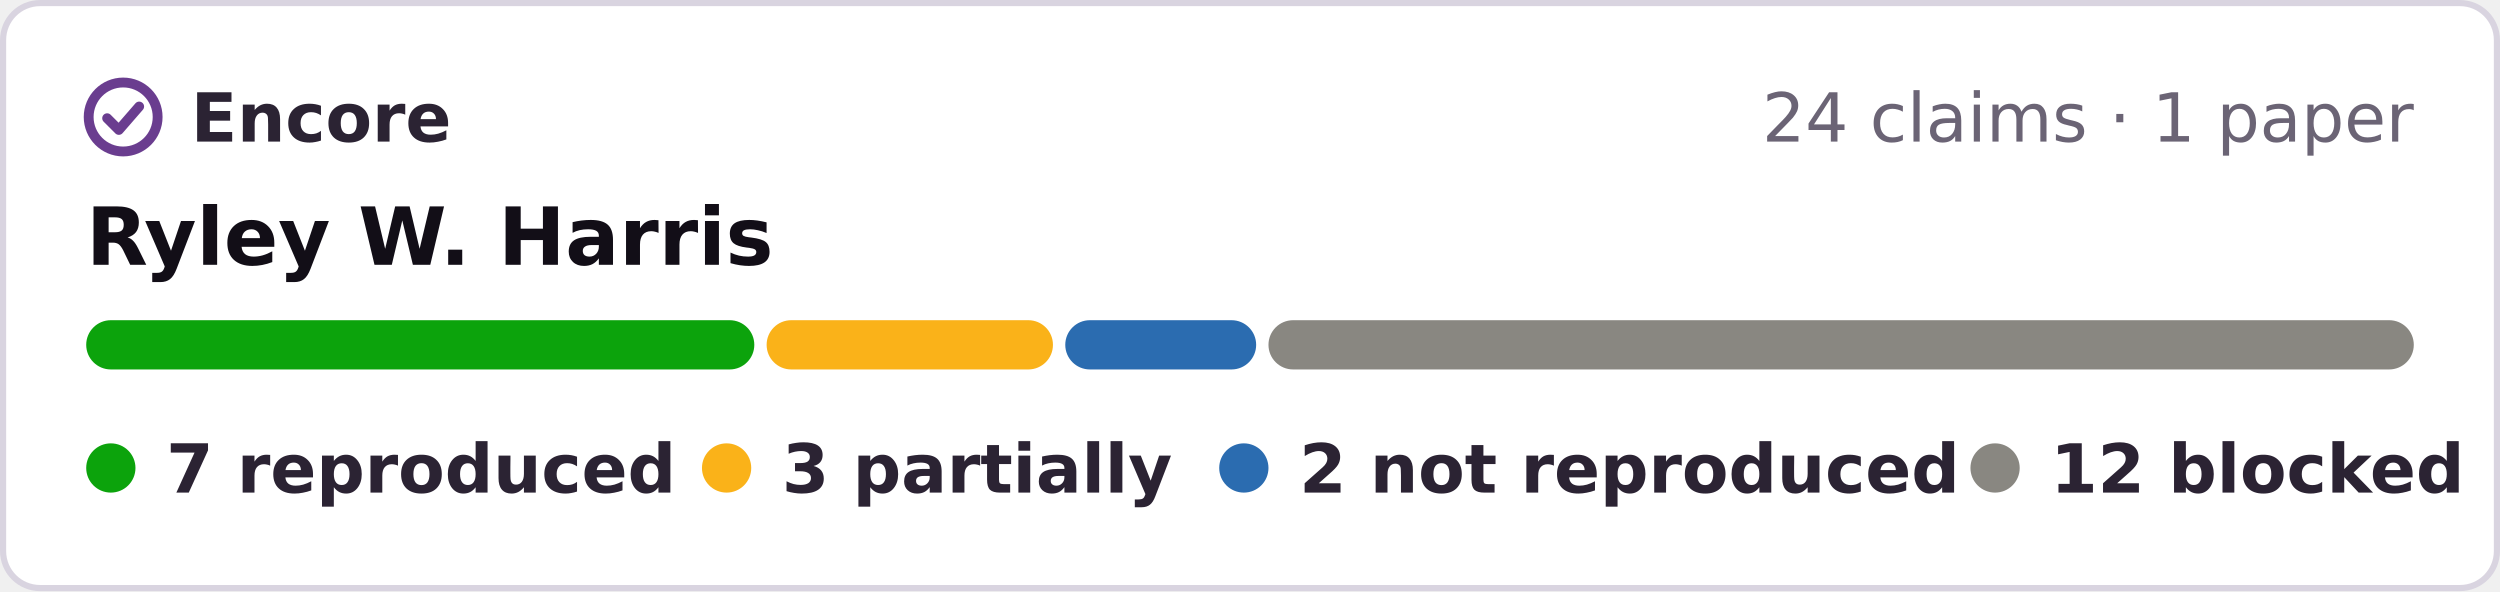
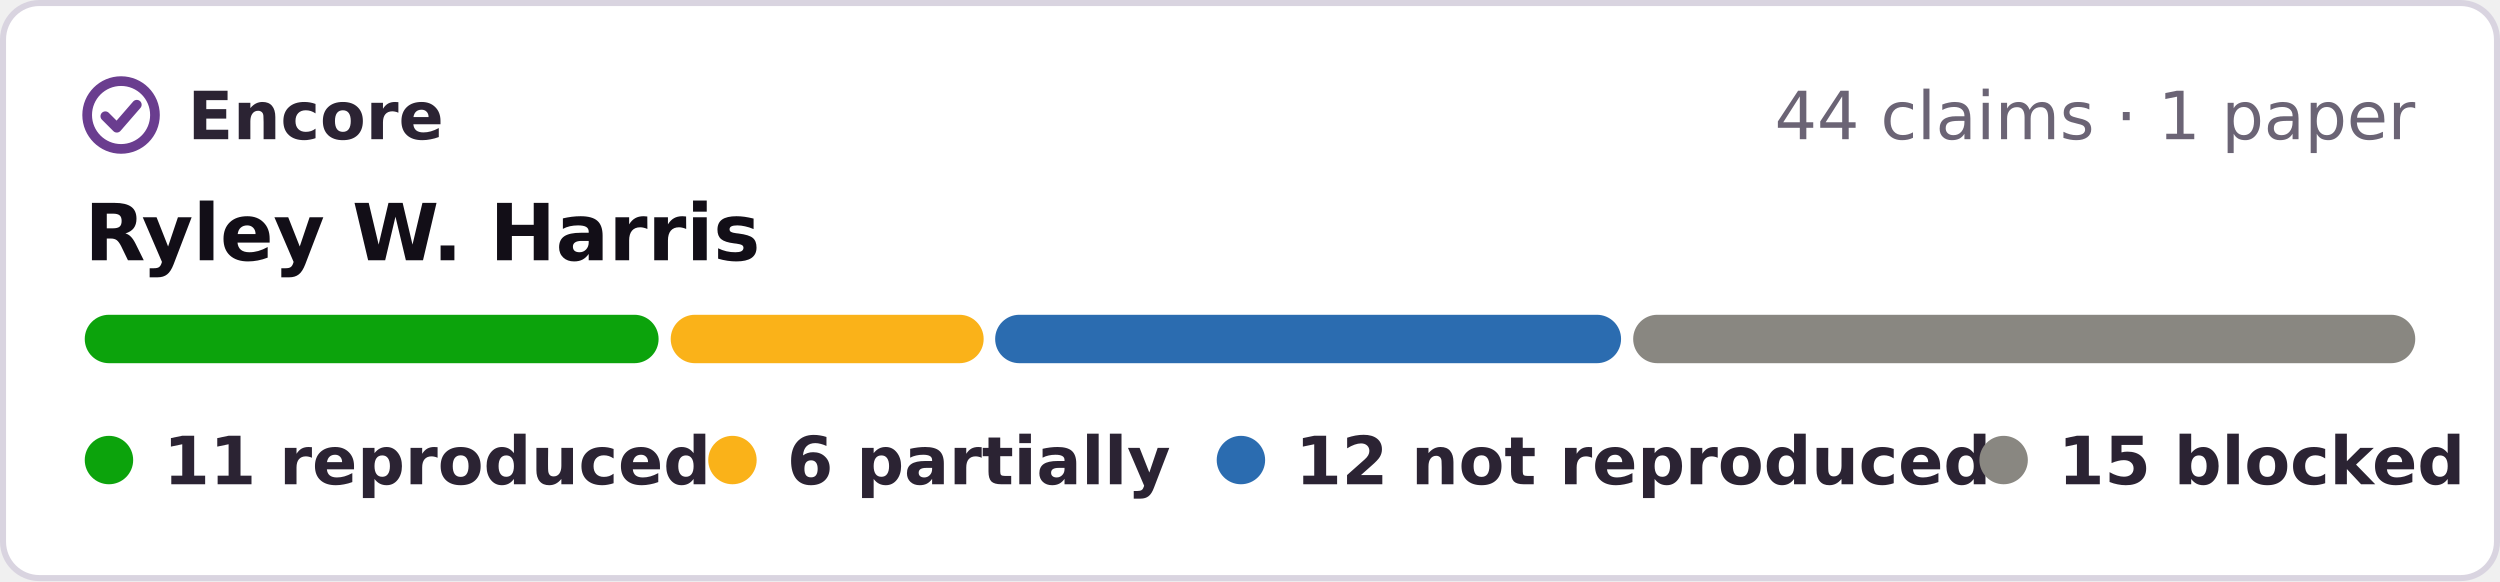
- <svg xmlns="http://www.w3.org/2000/svg" width="406" height="96" viewBox="0 0 406 96" role="img" aria-label="Encore: 7 reproduced, 3 partially reproduced, 2 not reproduced, 12 blocked, of 24 claims in 1 paper of Ryley W. Harris">
-   <rect x=".5" y=".5" width="405" height="95" rx="6" fill="#fff" stroke="#d9d4e0" />
+ <svg xmlns="http://www.w3.org/2000/svg" width="413" height="96" viewBox="0 0 413 96" role="img" aria-label="Encore: 11 reproduced, 6 partially reproduced, 12 not reproduced, 15 blocked, of 44 claims in 1 paper of Ryley W. Harris">
+   <rect x=".5" y=".5" width="412" height="95" rx="6" fill="#fff" stroke="#d9d4e0" />
  <g fill="none" stroke="#6a3d8f" stroke-width="1.6" stroke-linecap="round" stroke-linejoin="round">
    <circle cx="20" cy="19" r="5.6" />
    <path d="M17.4 19.2l1.9 1.9 3.3-3.8" />
  </g>
  <g font-family="Verdana,DejaVu Sans,Geneva,sans-serif" font-size="11">
    <text x="31" y="23" font-weight="bold" fill="#2b2333" textLength="39">Encore</text>
-     <text x="392" y="23" text-anchor="end" fill="#6b6475">24 claims · 1 paper</text>
+     <text x="399" y="23" text-anchor="end" fill="#6b6475">44 claims · 1 paper</text>
    <text x="14" y="43" font-size="13" font-weight="bold" fill="#120e17">Ryley W. Harris</text>
-     <rect x="14.0" y="52" width="108.5" height="8" rx="4" fill="#0ca30c" />
-     <rect x="124.5" y="52" width="46.5" height="8" rx="4" fill="#fab219" />
-     <rect x="173.0" y="52" width="31.0" height="8" rx="4" fill="#2b6cb0" />
-     <rect x="206.0" y="52" width="186.0" height="8" rx="4" fill="#898781" />
+     <rect x="14.0" y="52" width="94.8" height="8" rx="4" fill="#0ca30c" />
+     <rect x="110.8" y="52" width="51.7" height="8" rx="4" fill="#fab219" />
+     <rect x="164.4" y="52" width="103.4" height="8" rx="4" fill="#2b6cb0" />
+     <rect x="269.8" y="52" width="129.2" height="8" rx="4" fill="#898781" />
    <g font-weight="bold" fill="#2b2333">
      <circle cx="18" cy="76" r="4" fill="#0ca30c" />
-       <text x="27" y="80" textLength="73">7 reproduced</text>
-       <circle cx="118" cy="76" r="4" fill="#fab219" />
-       <text x="127" y="80" textLength="57">3 partially</text>
-       <circle cx="202" cy="76" r="4" fill="#2b6cb0" />
-       <text x="211" y="80" textLength="95">2 not reproduced</text>
-       <circle cx="324" cy="76" r="4" fill="#898781" />
-       <text x="333" y="80" textLength="59">12 blocked</text>
+       <text x="27" y="80" textLength="76">11 reproduced</text>
+       <circle cx="121" cy="76" r="4" fill="#fab219" />
+       <text x="130" y="80" textLength="57">6 partially</text>
+       <circle cx="205" cy="76" r="4" fill="#2b6cb0" />
+       <text x="214" y="80" textLength="99">12 not reproduced</text>
+       <circle cx="331" cy="76" r="4" fill="#898781" />
+       <text x="340" y="80" textLength="59">15 blocked</text>
    </g>
  </g>
</svg>
